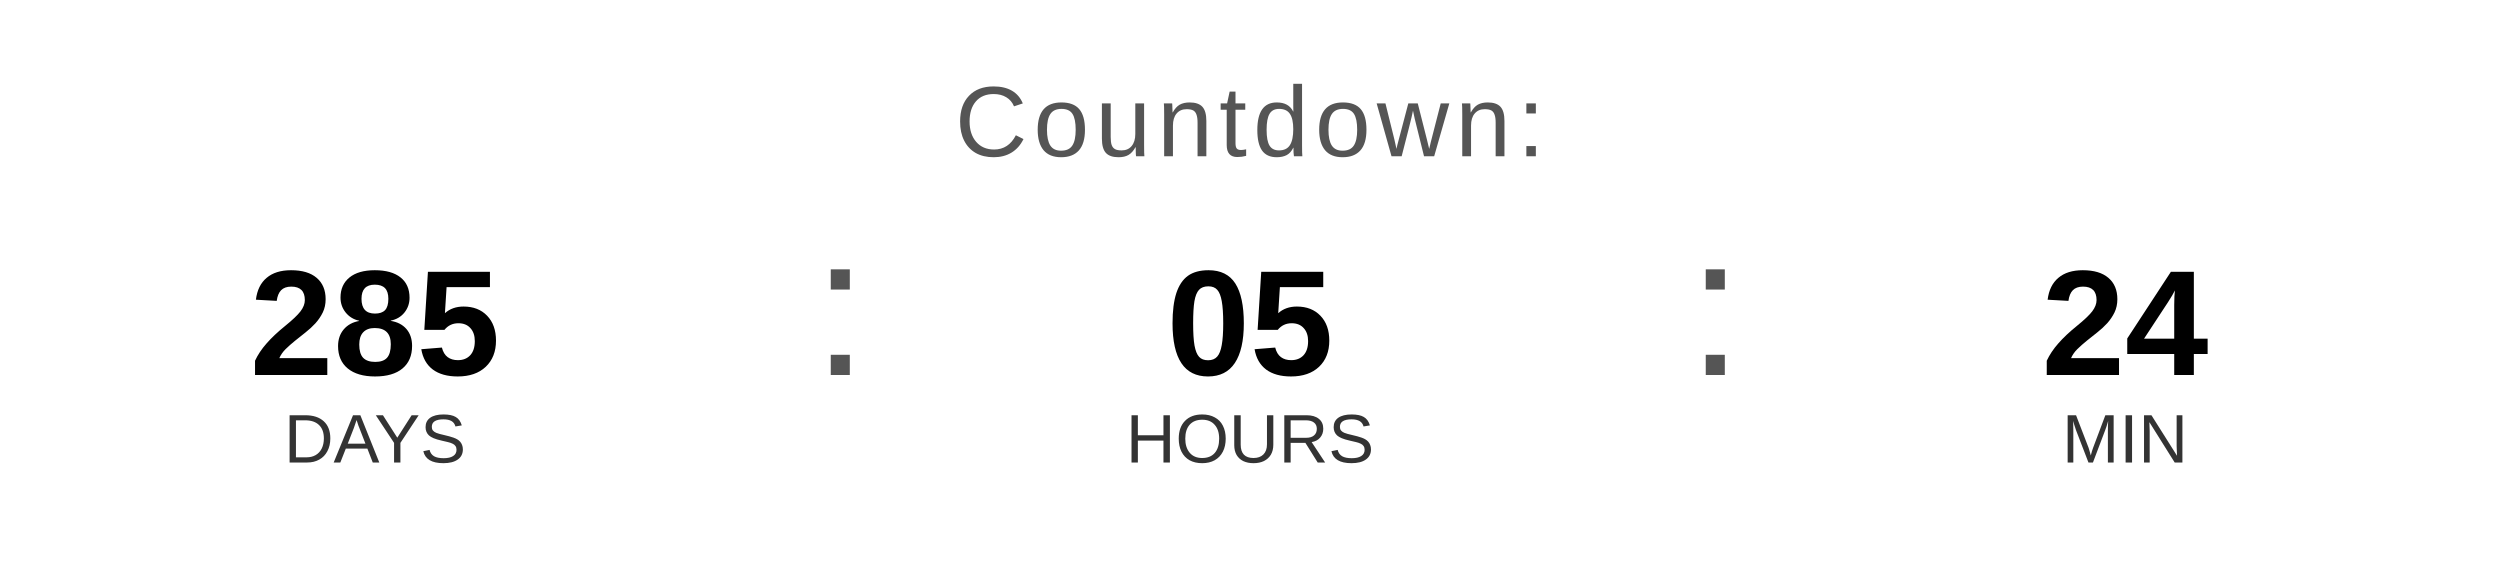
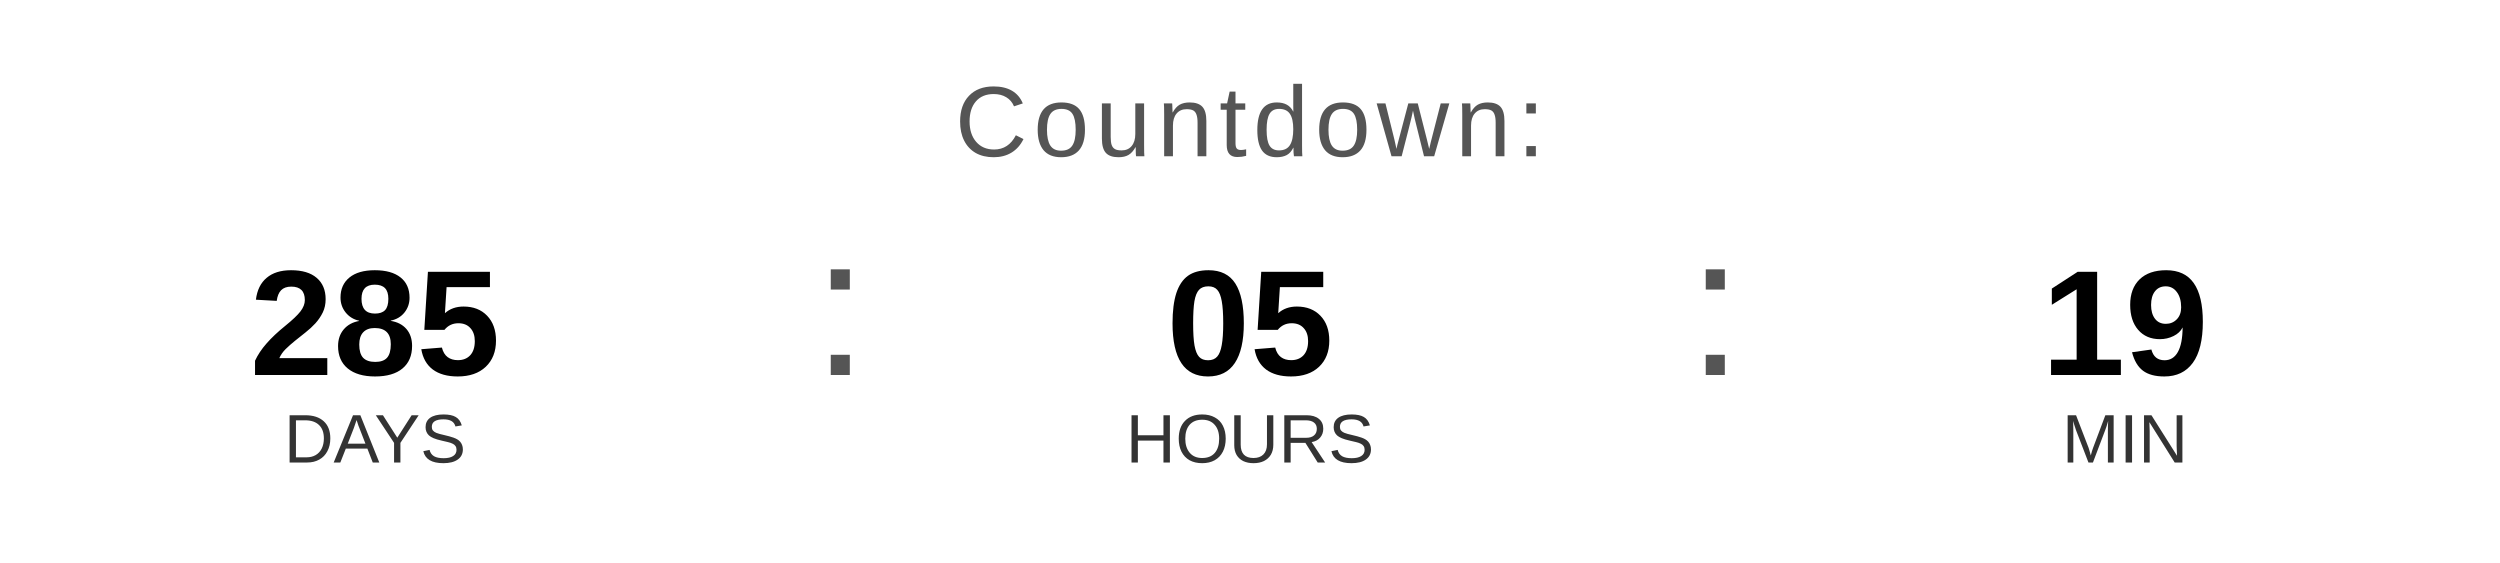
<svg xmlns="http://www.w3.org/2000/svg" width="400" height="90" viewBox="0 0 400 90">
  <text x="200" y="25" font-family="Arial, Helvetica, sans-serif" font-size="16" fill="#555555" text-anchor="middle" letter-spacing="1">
    Countdown:
  </text>
  <text x="60" y="60" font-family="Arial, Helvetica, sans-serif" font-size="24" font-weight="bold" fill="#000000" text-anchor="middle">285</text>
  <text x="60" y="74" font-family="Arial, Helvetica, sans-serif" font-size="11" fill="#333333" text-anchor="middle">DAYS</text>
  <text x="130" y="60" font-family="Arial, sans-serif" font-size="32" fill="#555555">:</text>
  <text x="200" y="60" font-family="Arial, Helvetica, sans-serif" font-size="24" font-weight="bold" fill="#000000" text-anchor="middle">05</text>
  <text x="200" y="74" font-family="Arial, Helvetica, sans-serif" font-size="11" fill="#333333" text-anchor="middle">HOURS</text>
  <text x="270" y="60" font-family="Arial, sans-serif" font-size="32" fill="#555555">:</text>
-   <text x="340" y="60" font-family="Arial, Helvetica, sans-serif" font-size="24" font-weight="bold" fill="#000000" text-anchor="middle">24</text>
+   <text x="340" y="60" font-family="Arial, Helvetica, sans-serif" font-size="24" font-weight="bold" fill="#000000" text-anchor="middle">19</text>
  <text x="340" y="74" font-family="Arial, Helvetica, sans-serif" font-size="11" fill="#333333" text-anchor="middle">MIN</text>
</svg>
